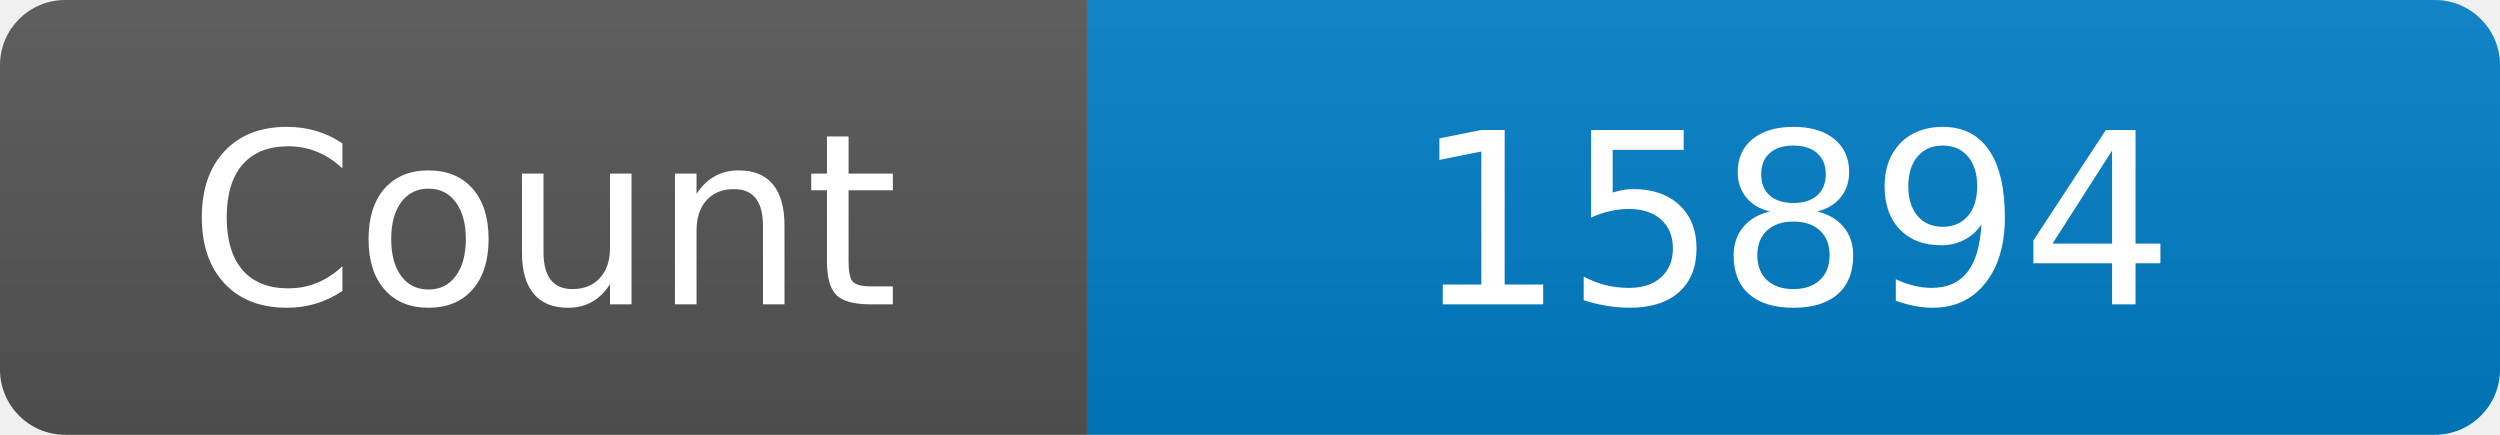
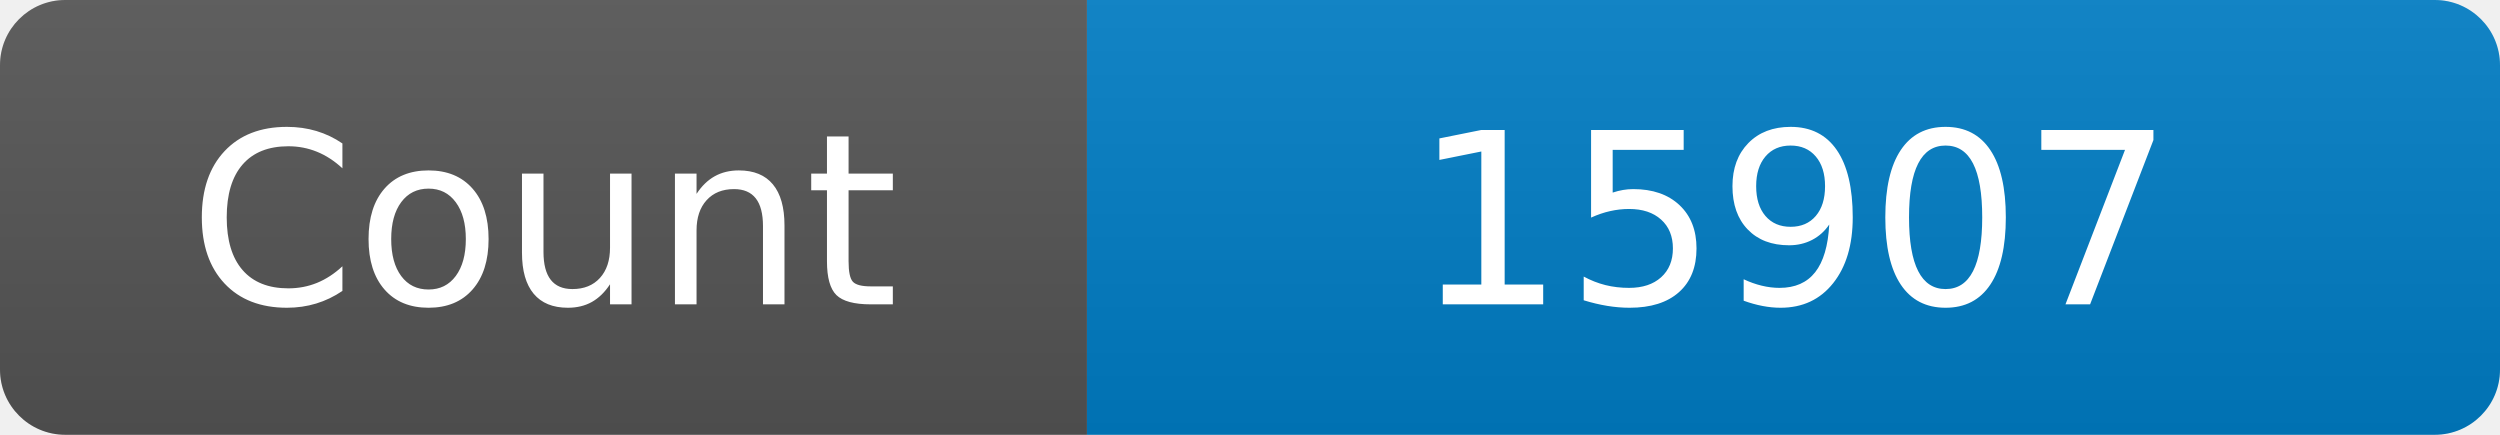
<svg xmlns="http://www.w3.org/2000/svg" width="115" height="20" role="img" aria-label="Maintained?: yes">
  <linearGradient id="s" x2="0" y2="100%">
    <stop offset="0" stop-color="#bbb" stop-opacity=".1" />
    <stop offset="1" stop-opacity=".1" />
  </linearGradient>
  <clipPath id="r">
    <rect width="115" height="20" rx="3" fill="#fff" />
  </clipPath>
  <g clip-path="url(#r)">
    <rect width="50" height="20" fill="#555" />
    <rect x="50" width="160" height="20" fill="#007ec6" />
    <rect width="115" height="20" fill="url(#s)" />
  </g>
  <g fill="#fff" text-anchor="middle" font-family="Verdana,Geneva,DejaVu Sans,sans-serif" font-size="110">
    <text x="250" y="140" transform="scale(.1)" fill="#fff">Count</text>
-     <text x="825" y="140" transform="scale(.1)" fill="#fff">15894</text>
+     <text x="825" y="140" transform="scale(.1)" fill="#fff">15907</text>
  </g>
</svg>
